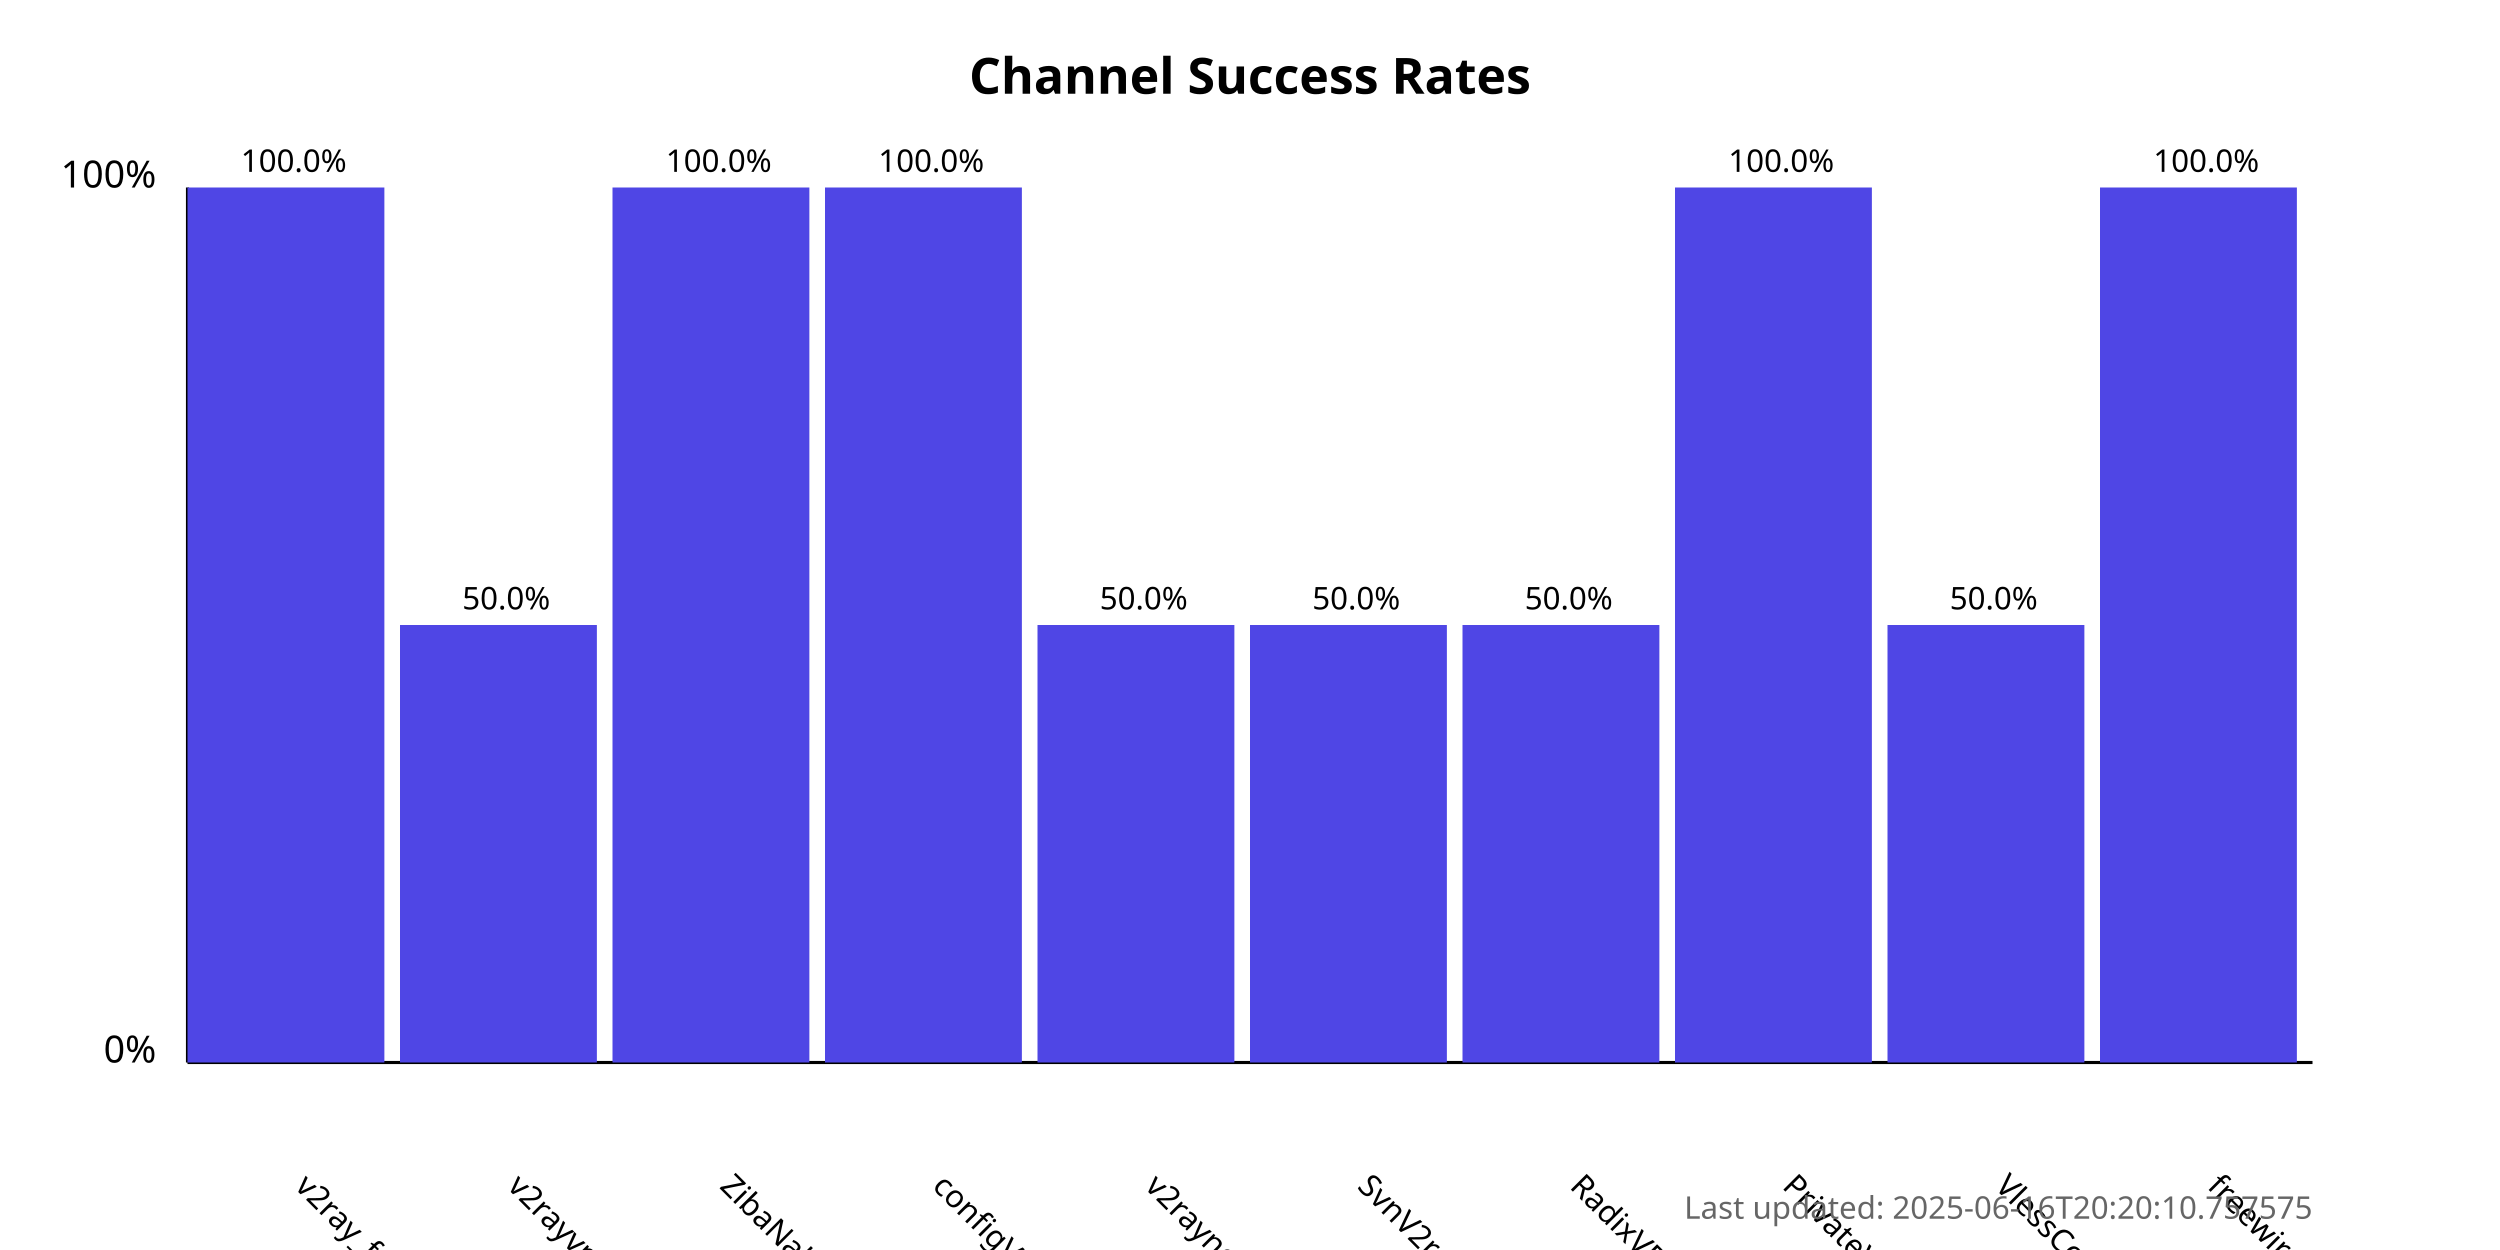
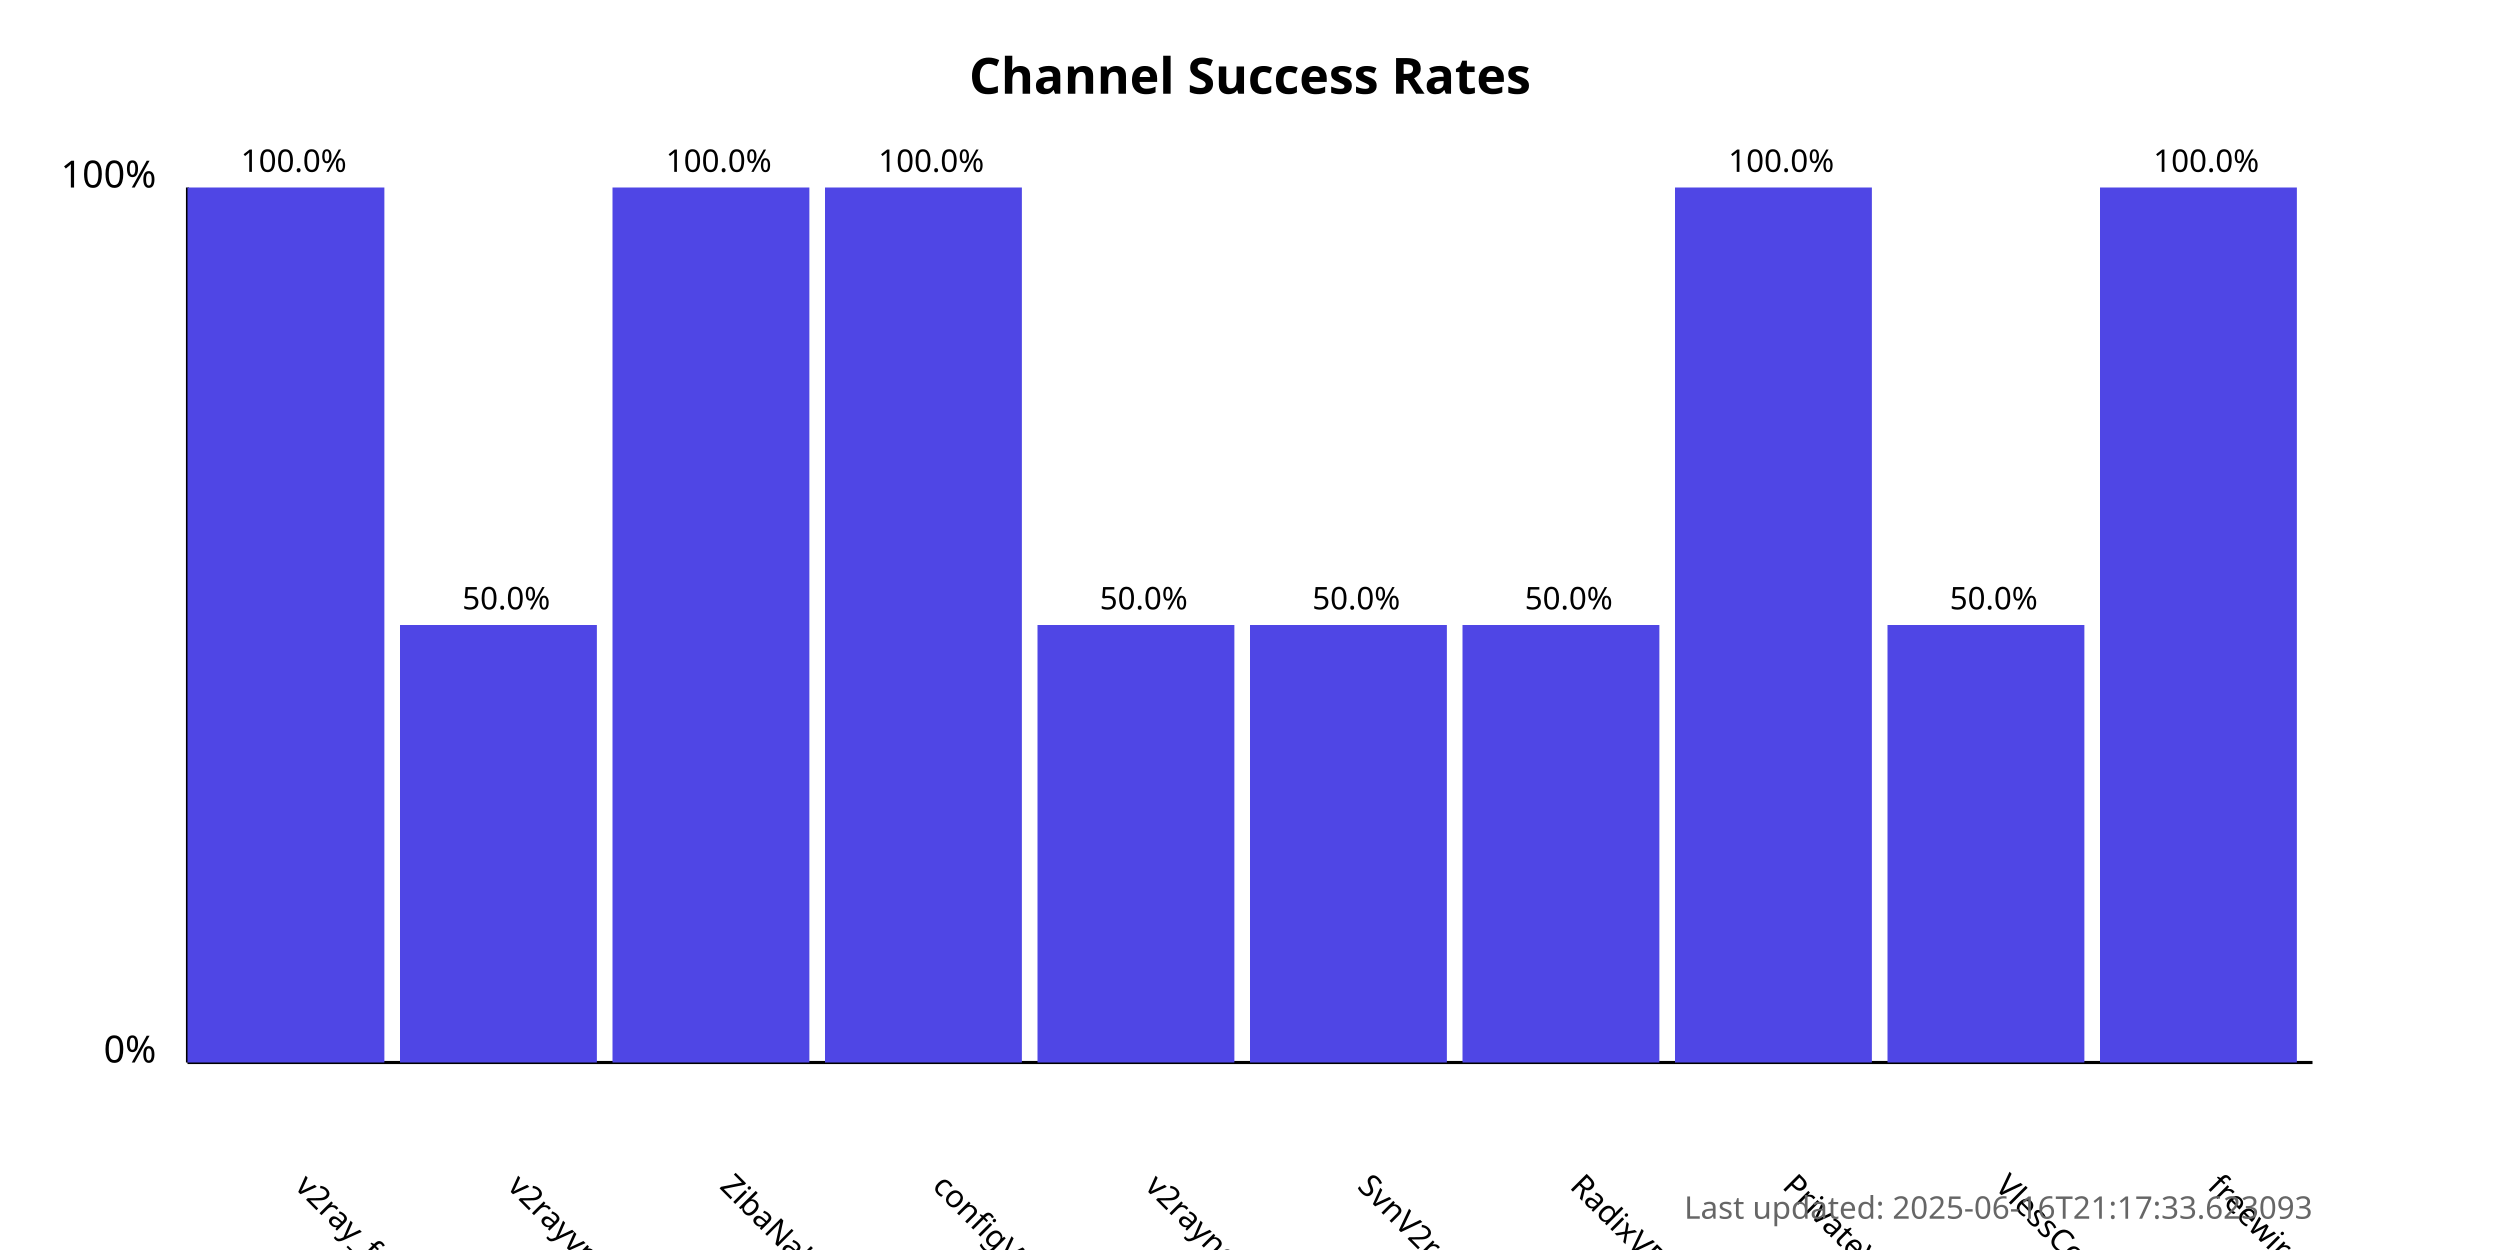
<svg xmlns="http://www.w3.org/2000/svg" width="800" height="400">
  <style>
            .chart-title { font: bold 16px sans-serif; }
            .axis-label { font: 12px sans-serif; }
            .tick-label { font: 10px sans-serif; }
            .bar { fill: #4f46e5; }
            .bar:hover { fill: #6366f1; }
            .timestamp { font: 10px sans-serif; fill: #666; }
        </style>
  <text x="400.0" y="30" text-anchor="middle" class="chart-title">
            Channel Success Rates
        </text>
  <line x1="60" y1="340" x2="60" y2="60" stroke="black" stroke-width="1" />
  <line x1="60" y1="340" x2="740" y2="340" stroke="black" stroke-width="1" />
  <text x="50" y="340" text-anchor="end" class="axis-label">0%</text>
  <text x="50" y="60" text-anchor="end" class="axis-label">100%</text>
  <g>
    <rect x="60" y="60.0" width="63.0" height="280.0" class="bar" />
    <text x="94.0" y="380" transform="rotate(45, 94.0, 380)" text-anchor="start" class="tick-label">
                v2ray_free_conf
            </text>
    <text x="94.0" y="55.0" text-anchor="middle" class="tick-label">
                100.0%
            </text>
  </g>
  <g>
    <rect x="128.0" y="200.0" width="63.0" height="140.0" class="bar" />
    <text x="162.0" y="380" transform="rotate(45, 162.0, 380)" text-anchor="start" class="tick-label">
                v2rayvpno
            </text>
    <text x="162.0" y="195.0" text-anchor="middle" class="tick-label">
                50.0%
            </text>
  </g>
  <g>
    <rect x="196.0" y="60.0" width="63.0" height="280.0" class="bar" />
    <text x="230.0" y="380" transform="rotate(45, 230.0, 380)" text-anchor="start" class="tick-label">
                ZibaNabz
            </text>
    <text x="230.0" y="55.0" text-anchor="middle" class="tick-label">
                100.0%
            </text>
  </g>
  <g>
    <rect x="264.0" y="60.0" width="63.0" height="280.0" class="bar" />
    <text x="298.0" y="380" transform="rotate(45, 298.0, 380)" text-anchor="start" class="tick-label">
                configV2rayForFree
            </text>
    <text x="298.0" y="55.0" text-anchor="middle" class="tick-label">
                100.0%
            </text>
  </g>
  <g>
    <rect x="332.0" y="200.0" width="63.0" height="140.0" class="bar" />
    <text x="366.0" y="380" transform="rotate(45, 366.0, 380)" text-anchor="start" class="tick-label">
                v2rayngvpn
            </text>
    <text x="366.0" y="195.0" text-anchor="middle" class="tick-label">
                50.0%
            </text>
  </g>
  <g>
    <rect x="400.0" y="200.0" width="63.0" height="140.0" class="bar" />
    <text x="434.0" y="380" transform="rotate(45, 434.0, 380)" text-anchor="start" class="tick-label">
                SvnV2ray
            </text>
    <text x="434.0" y="195.0" text-anchor="middle" class="tick-label">
                50.0%
            </text>
  </g>
  <g>
    <rect x="468.0" y="200.0" width="63.0" height="140.0" class="bar" />
    <text x="502.0" y="380" transform="rotate(45, 502.0, 380)" text-anchor="start" class="tick-label">
                RadixVPN
            </text>
    <text x="502.0" y="195.0" text-anchor="middle" class="tick-label">
                50.0%
            </text>
  </g>
  <g>
    <rect x="536.0" y="60.0" width="63.0" height="280.0" class="bar" />
    <text x="570.0" y="380" transform="rotate(45, 570.0, 380)" text-anchor="start" class="tick-label">
                PrivateVPNs
            </text>
    <text x="570.0" y="55.0" text-anchor="middle" class="tick-label">
                100.0%
            </text>
  </g>
  <g>
    <rect x="604.0" y="200.0" width="63.0" height="140.0" class="bar" />
    <text x="638.0" y="380" transform="rotate(45, 638.0, 380)" text-anchor="start" class="tick-label">
                VlessConfig
            </text>
    <text x="638.0" y="195.0" text-anchor="middle" class="tick-label">
                50.0%
            </text>
  </g>
  <g>
    <rect x="672.0" y="60.0" width="63.0" height="280.0" class="bar" />
    <text x="706.0" y="380" transform="rotate(45, 706.0, 380)" text-anchor="start" class="tick-label">
                freewireguard
            </text>
    <text x="706.0" y="55.0" text-anchor="middle" class="tick-label">
                100.0%
            </text>
  </g>
  <text x="740" y="390" text-anchor="end" class="timestamp">
-             Last updated: 2025-06-16T20:20:10.757575
+             Last updated: 2025-06-16T21:17:33.623093
        </text>
</svg>
